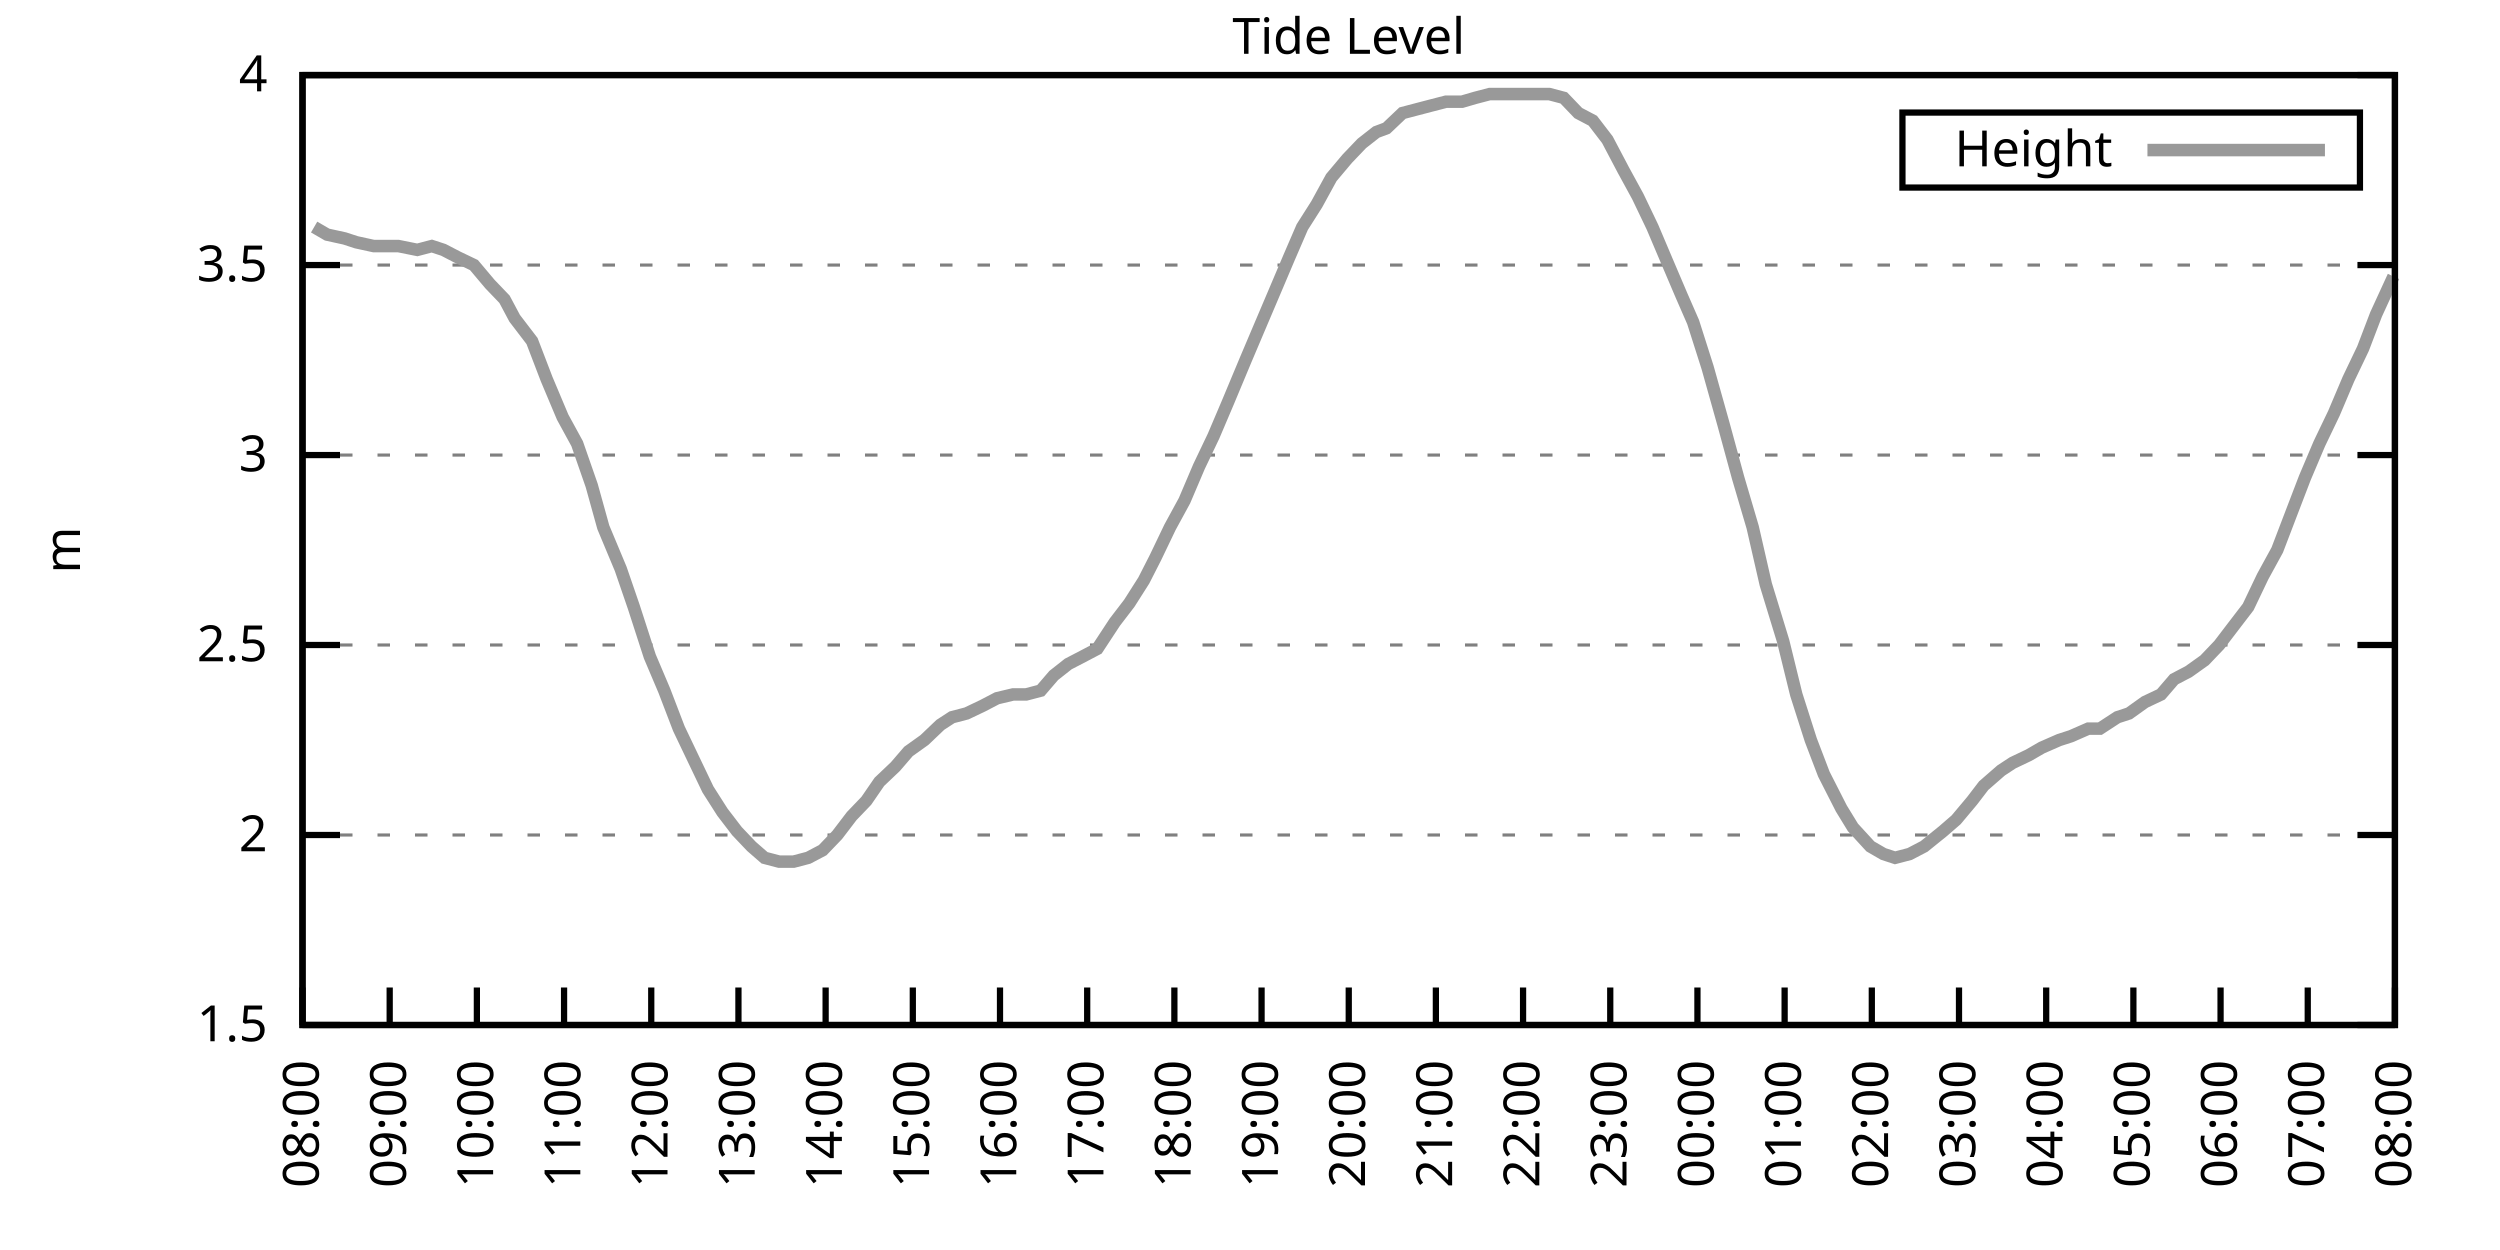
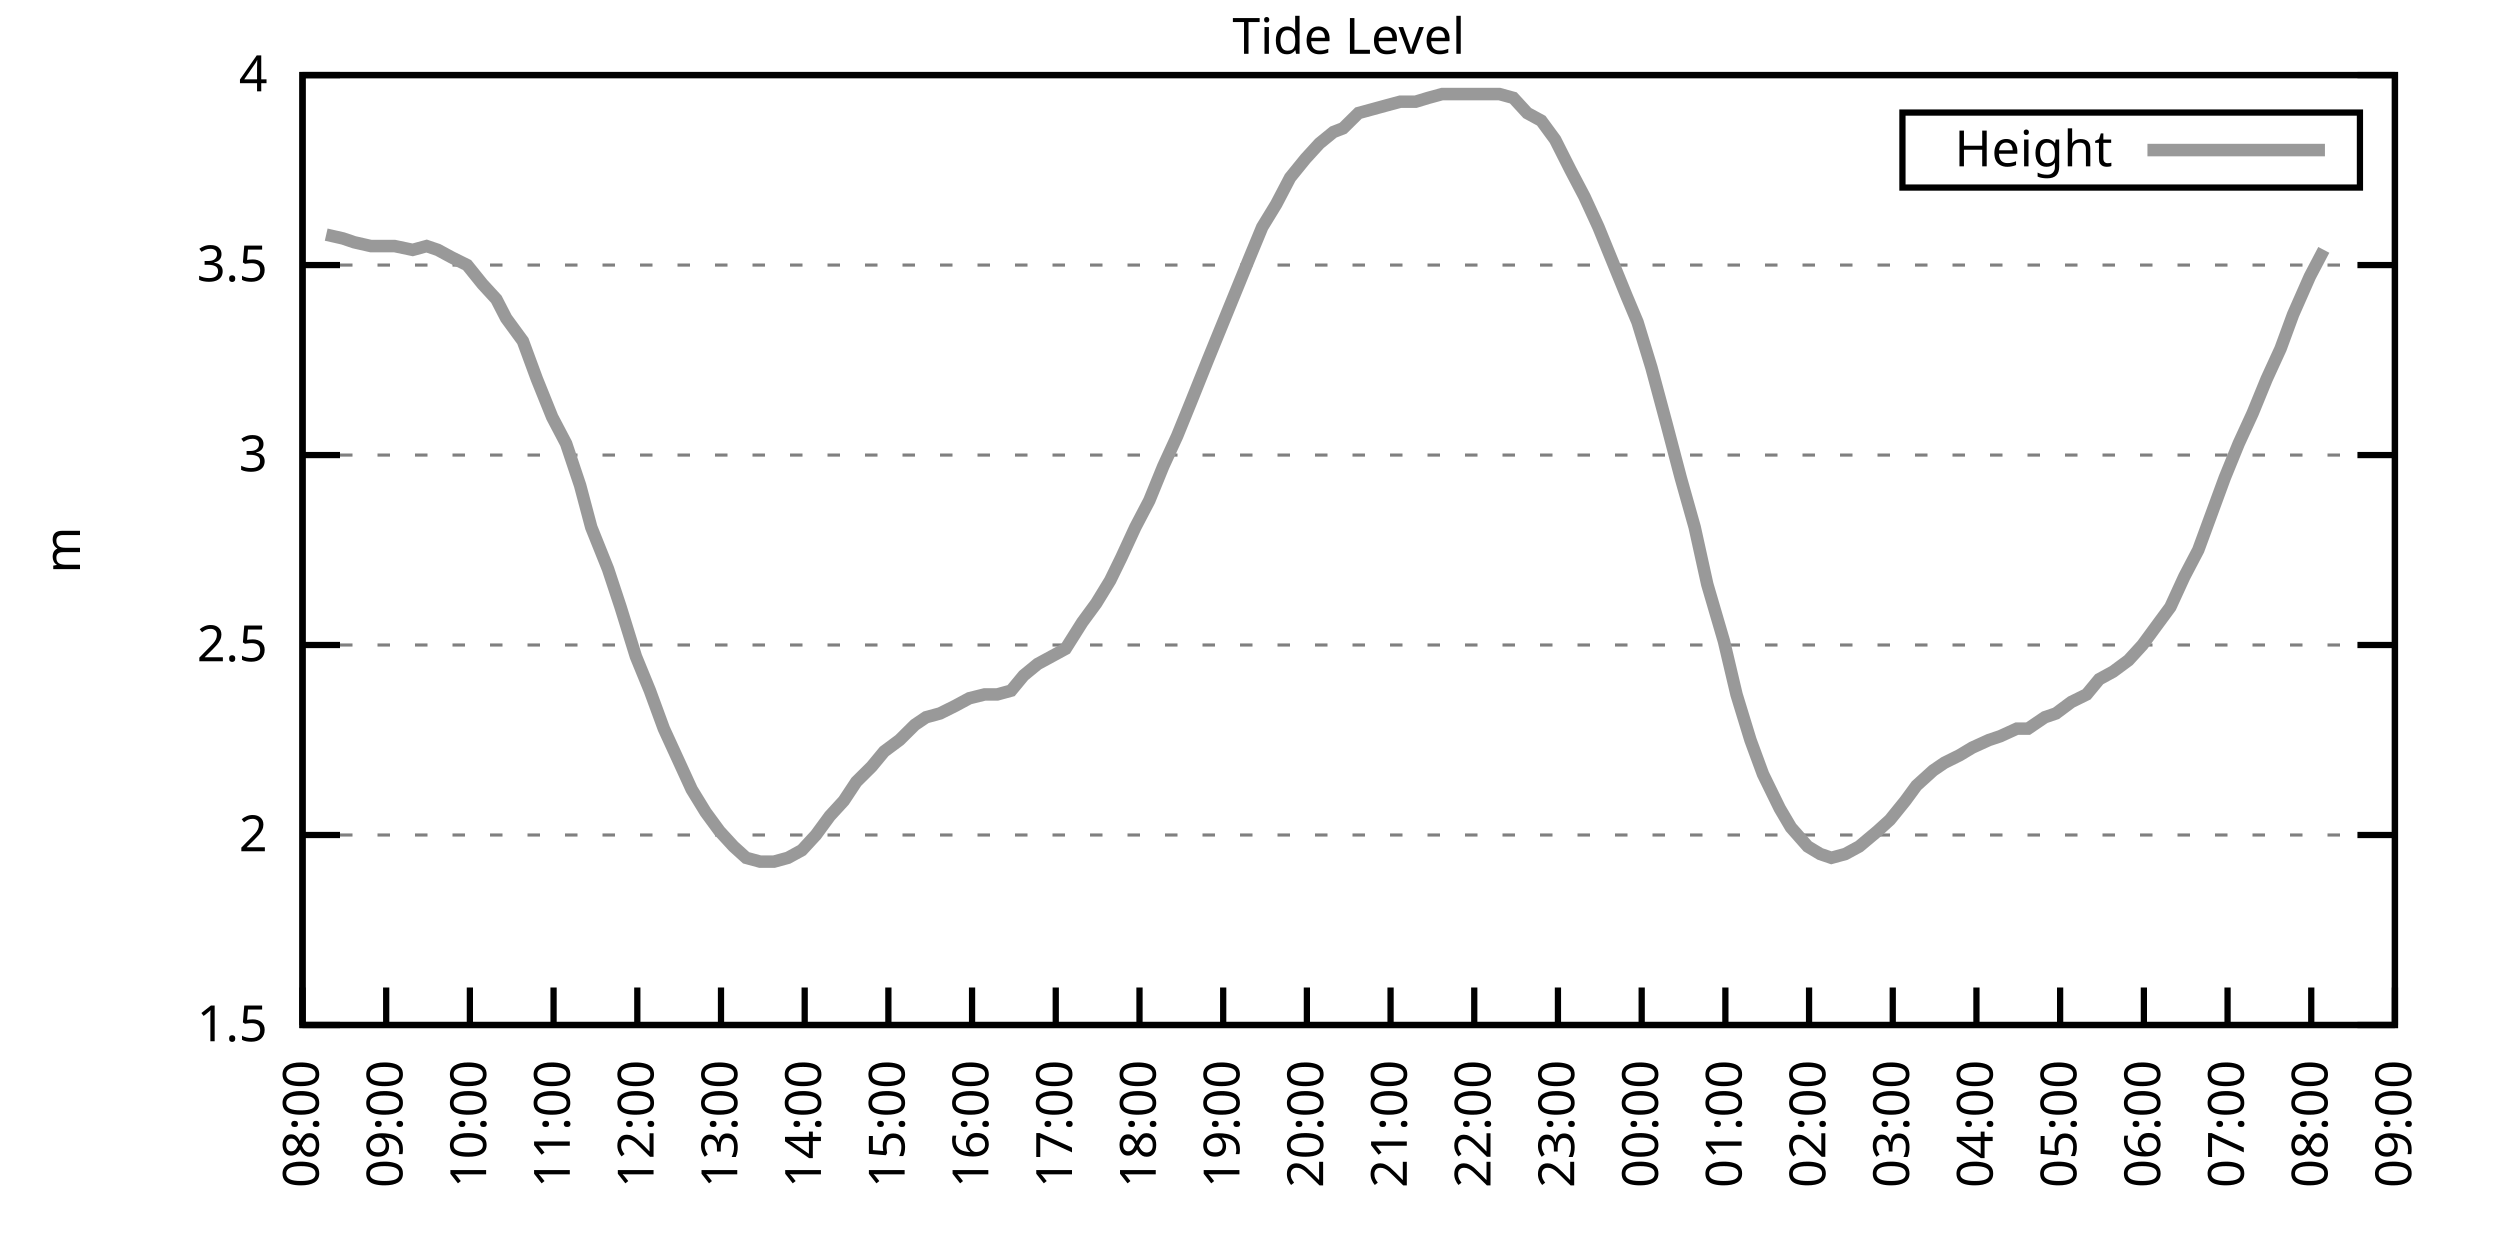
<svg xmlns="http://www.w3.org/2000/svg" xmlns:xlink="http://www.w3.org/1999/xlink" width="400" height="200" viewBox="0 0 400 200">
  <g id="gnuplot_canvas">
    <rect x="0" y="0" width="400" height="200" fill="none" />
    <defs>
      <circle id="gpDot" r="0.5" stroke-width="0.5" stroke="currentColor" />
      <path id="gpPt0" stroke-width="0.333" stroke="currentColor" d="M-1,0 h2 M0,-1 v2" />
      <path id="gpPt1" stroke-width="0.333" stroke="currentColor" d="M-1,-1 L1,1 M1,-1 L-1,1" />
      <path id="gpPt2" stroke-width="0.333" stroke="currentColor" d="M-1,0 L1,0 M0,-1 L0,1 M-1,-1 L1,1 M-1,1 L1,-1" />
      <rect id="gpPt3" stroke-width="0.333" stroke="currentColor" x="-1" y="-1" width="2" height="2" />
      <rect id="gpPt4" stroke-width="0.333" stroke="currentColor" fill="currentColor" x="-1" y="-1" width="2" height="2" />
      <circle id="gpPt5" stroke-width="0.333" stroke="currentColor" cx="0" cy="0" r="1" />
      <use xlink:href="#gpPt5" id="gpPt6" fill="currentColor" stroke="none" />
      <path id="gpPt7" stroke-width="0.333" stroke="currentColor" d="M0,-1.33 L-1.33,0.67 L1.33,0.67 z" />
      <use xlink:href="#gpPt7" id="gpPt8" fill="currentColor" stroke="none" />
      <use xlink:href="#gpPt7" id="gpPt9" stroke="currentColor" transform="rotate(180)" />
      <use xlink:href="#gpPt9" id="gpPt10" fill="currentColor" stroke="none" />
      <use xlink:href="#gpPt3" id="gpPt11" stroke="currentColor" transform="rotate(45)" />
      <use xlink:href="#gpPt11" id="gpPt12" fill="currentColor" stroke="none" />
      <path id="gpPt13" stroke-width="0.333" stroke="currentColor" d="M0,1.330 L1.265,0.411 L0.782,-1.067 L-0.782,-1.076 L-1.265,0.411 z" />
      <use xlink:href="#gpPt13" id="gpPt14" fill="currentColor" stroke="none" />
      <filter id="textbox" filterUnits="objectBoundingBox" x="0" y="0" height="1" width="1">
        <feFlood flood-color="white" flood-opacity="1" result="bgnd" />
        <feComposite in="SourceGraphic" in2="bgnd" operator="atop" />
      </filter>
      <filter id="greybox" filterUnits="objectBoundingBox" x="0" y="0" height="1" width="1">
        <feFlood flood-color="lightgrey" flood-opacity="1" result="grey" />
        <feComposite in="SourceGraphic" in2="grey" operator="atop" />
      </filter>
    </defs>
    <g fill="none" color="white" stroke="currentColor" stroke-width="1.00" stroke-linecap="butt" stroke-linejoin="miter">
</g>
    <g fill="none" color="black" stroke="currentColor" stroke-width="1.00" stroke-linecap="butt" stroke-linejoin="miter">
      <g stroke="none" shape-rendering="crispEdges">
        <polygon fill="rgb(255, 255, 255)" points="48.40,164.00 383.18,164.00 383.18,12.02 48.40,12.02 " />
      </g>
    </g>
    <g fill="none" color="black" stroke="currentColor" stroke-width="1.00" stroke-linecap="butt" stroke-linejoin="miter">
</g>
    <g fill="none" color="black" stroke="black" stroke-width="0.50" stroke-linecap="butt" stroke-linejoin="miter">
</g>
    <g fill="none" color="gray" stroke="currentColor" stroke-width="0.50" stroke-linecap="butt" stroke-linejoin="miter">
      <path stroke="gray" stroke-dasharray="2,4" class="gridline" d="M48.40,164.00 L383.19,164.00  " />
    </g>
    <g fill="none" color="gray" stroke="gray" stroke-width="1.00" stroke-linecap="butt" stroke-linejoin="miter">
</g>
    <g fill="none" color="black" stroke="currentColor" stroke-width="1.00" stroke-linecap="butt" stroke-linejoin="miter">
      <path stroke="black" d="M48.40,164.00 L54.40,164.00 M383.19,164.00 L377.19,164.00  " />
      <g transform="translate(42.80,166.60)" stroke="none" fill="black" font-family="Sans" font-size="8.00" text-anchor="end">
        <text>
          <tspan font-family="Sans"> 1.5</tspan>
        </text>
      </g>
    </g>
    <g fill="none" color="black" stroke="currentColor" stroke-width="1.00" stroke-linecap="butt" stroke-linejoin="miter">
</g>
    <g fill="none" color="black" stroke="black" stroke-width="0.50" stroke-linecap="butt" stroke-linejoin="miter">
</g>
    <g fill="none" color="gray" stroke="currentColor" stroke-width="0.50" stroke-linecap="butt" stroke-linejoin="miter">
      <path stroke="gray" stroke-dasharray="2,4" class="gridline" d="M48.40,133.60 L383.19,133.60  " />
    </g>
    <g fill="none" color="gray" stroke="gray" stroke-width="1.00" stroke-linecap="butt" stroke-linejoin="miter">
</g>
    <g fill="none" color="black" stroke="currentColor" stroke-width="1.00" stroke-linecap="butt" stroke-linejoin="miter">
      <path stroke="black" d="M48.40,133.60 L54.40,133.60 M383.19,133.60 L377.19,133.60  " />
      <g transform="translate(42.80,136.20)" stroke="none" fill="black" font-family="Sans" font-size="8.00" text-anchor="end">
        <text>
          <tspan font-family="Sans"> 2</tspan>
        </text>
      </g>
    </g>
    <g fill="none" color="black" stroke="currentColor" stroke-width="1.00" stroke-linecap="butt" stroke-linejoin="miter">
</g>
    <g fill="none" color="black" stroke="black" stroke-width="0.50" stroke-linecap="butt" stroke-linejoin="miter">
</g>
    <g fill="none" color="gray" stroke="currentColor" stroke-width="0.50" stroke-linecap="butt" stroke-linejoin="miter">
      <path stroke="gray" stroke-dasharray="2,4" class="gridline" d="M48.40,103.20 L383.19,103.20  " />
    </g>
    <g fill="none" color="gray" stroke="gray" stroke-width="1.00" stroke-linecap="butt" stroke-linejoin="miter">
</g>
    <g fill="none" color="black" stroke="currentColor" stroke-width="1.00" stroke-linecap="butt" stroke-linejoin="miter">
      <path stroke="black" d="M48.40,103.20 L54.40,103.20 M383.19,103.20 L377.19,103.20  " />
      <g transform="translate(42.80,105.80)" stroke="none" fill="black" font-family="Sans" font-size="8.00" text-anchor="end">
        <text>
          <tspan font-family="Sans"> 2.5</tspan>
        </text>
      </g>
    </g>
    <g fill="none" color="black" stroke="currentColor" stroke-width="1.00" stroke-linecap="butt" stroke-linejoin="miter">
</g>
    <g fill="none" color="black" stroke="black" stroke-width="0.50" stroke-linecap="butt" stroke-linejoin="miter">
</g>
    <g fill="none" color="gray" stroke="currentColor" stroke-width="0.50" stroke-linecap="butt" stroke-linejoin="miter">
      <path stroke="gray" stroke-dasharray="2,4" class="gridline" d="M48.40,72.81 L383.19,72.81  " />
    </g>
    <g fill="none" color="gray" stroke="gray" stroke-width="1.00" stroke-linecap="butt" stroke-linejoin="miter">
</g>
    <g fill="none" color="black" stroke="currentColor" stroke-width="1.00" stroke-linecap="butt" stroke-linejoin="miter">
      <path stroke="black" d="M48.40,72.81 L54.40,72.81 M383.19,72.81 L377.19,72.81  " />
      <g transform="translate(42.80,75.41)" stroke="none" fill="black" font-family="Sans" font-size="8.00" text-anchor="end">
        <text>
          <tspan font-family="Sans"> 3</tspan>
        </text>
      </g>
    </g>
    <g fill="none" color="black" stroke="currentColor" stroke-width="1.00" stroke-linecap="butt" stroke-linejoin="miter">
</g>
    <g fill="none" color="black" stroke="black" stroke-width="0.50" stroke-linecap="butt" stroke-linejoin="miter">
</g>
    <g fill="none" color="gray" stroke="currentColor" stroke-width="0.50" stroke-linecap="butt" stroke-linejoin="miter">
      <path stroke="gray" stroke-dasharray="2,4" class="gridline" d="M48.40,42.41 L383.19,42.41  " />
    </g>
    <g fill="none" color="gray" stroke="gray" stroke-width="1.00" stroke-linecap="butt" stroke-linejoin="miter">
</g>
    <g fill="none" color="black" stroke="currentColor" stroke-width="1.00" stroke-linecap="butt" stroke-linejoin="miter">
      <path stroke="black" d="M48.40,42.41 L54.40,42.41 M383.19,42.41 L377.19,42.41  " />
      <g transform="translate(42.80,45.01)" stroke="none" fill="black" font-family="Sans" font-size="8.00" text-anchor="end">
        <text>
          <tspan font-family="Sans"> 3.5</tspan>
        </text>
      </g>
    </g>
    <g fill="none" color="black" stroke="currentColor" stroke-width="1.00" stroke-linecap="butt" stroke-linejoin="miter">
</g>
    <g fill="none" color="black" stroke="black" stroke-width="0.50" stroke-linecap="butt" stroke-linejoin="miter">
</g>
    <g fill="none" color="gray" stroke="currentColor" stroke-width="0.50" stroke-linecap="butt" stroke-linejoin="miter">
      <path stroke="gray" stroke-dasharray="2,4" class="gridline" d="M48.40,12.01 L383.19,12.01  " />
    </g>
    <g fill="none" color="gray" stroke="gray" stroke-width="1.00" stroke-linecap="butt" stroke-linejoin="miter">
</g>
    <g fill="none" color="black" stroke="currentColor" stroke-width="1.00" stroke-linecap="butt" stroke-linejoin="miter">
      <path stroke="black" d="M48.40,12.01 L54.40,12.01 M383.19,12.01 L377.19,12.01  " />
      <g transform="translate(42.80,14.61)" stroke="none" fill="black" font-family="Sans" font-size="8.00" text-anchor="end">
        <text>
          <tspan font-family="Sans"> 4</tspan>
        </text>
      </g>
    </g>
    <g fill="none" color="black" stroke="currentColor" stroke-width="1.00" stroke-linecap="butt" stroke-linejoin="miter">
      <path stroke="black" d="M48.40,164.00 L48.40,158.00  " />
      <g transform="translate(51.00,169.60) rotate(270.00)" stroke="none" fill="black" font-family="Sans" font-size="8.00" text-anchor="end">
        <text>
          <tspan font-family="Sans">08:00</tspan>
        </text>
      </g>
    </g>
    <g fill="none" color="black" stroke="currentColor" stroke-width="1.00" stroke-linecap="butt" stroke-linejoin="miter">
-       <path stroke="black" d="M62.35,164.00 L62.35,158.00  " />
-       <g transform="translate(64.95,169.60) rotate(270.00)" stroke="none" fill="black" font-family="Sans" font-size="8.00" text-anchor="end">
+       <path stroke="black" d="M61.79,164.00 L61.79,158.00  " />
+       <g transform="translate(64.39,169.60) rotate(270.00)" stroke="none" fill="black" font-family="Sans" font-size="8.00" text-anchor="end">
        <text>
          <tspan font-family="Sans">09:00</tspan>
        </text>
      </g>
    </g>
    <g fill="none" color="black" stroke="currentColor" stroke-width="1.00" stroke-linecap="butt" stroke-linejoin="miter">
-       <path stroke="black" d="M76.30,164.00 L76.30,158.00  " />
-       <g transform="translate(78.90,169.60) rotate(270.00)" stroke="none" fill="black" font-family="Sans" font-size="8.00" text-anchor="end">
+       <path stroke="black" d="M75.18,164.00 L75.18,158.00  " />
+       <g transform="translate(77.78,169.60) rotate(270.00)" stroke="none" fill="black" font-family="Sans" font-size="8.00" text-anchor="end">
        <text>
          <tspan font-family="Sans">10:00</tspan>
        </text>
      </g>
    </g>
    <g fill="none" color="black" stroke="currentColor" stroke-width="1.00" stroke-linecap="butt" stroke-linejoin="miter">
-       <path stroke="black" d="M90.25,164.00 L90.25,158.00  " />
-       <g transform="translate(92.85,169.60) rotate(270.00)" stroke="none" fill="black" font-family="Sans" font-size="8.00" text-anchor="end">
+       <path stroke="black" d="M88.57,164.00 L88.57,158.00  " />
+       <g transform="translate(91.17,169.60) rotate(270.00)" stroke="none" fill="black" font-family="Sans" font-size="8.00" text-anchor="end">
        <text>
          <tspan font-family="Sans">11:00</tspan>
        </text>
      </g>
    </g>
    <g fill="none" color="black" stroke="currentColor" stroke-width="1.00" stroke-linecap="butt" stroke-linejoin="miter">
-       <path stroke="black" d="M104.20,164.00 L104.20,158.00  " />
-       <g transform="translate(106.80,169.60) rotate(270.00)" stroke="none" fill="black" font-family="Sans" font-size="8.00" text-anchor="end">
+       <path stroke="black" d="M101.97,164.00 L101.97,158.00  " />
+       <g transform="translate(104.57,169.60) rotate(270.00)" stroke="none" fill="black" font-family="Sans" font-size="8.00" text-anchor="end">
        <text>
          <tspan font-family="Sans">12:00</tspan>
        </text>
      </g>
    </g>
    <g fill="none" color="black" stroke="currentColor" stroke-width="1.00" stroke-linecap="butt" stroke-linejoin="miter">
-       <path stroke="black" d="M118.15,164.00 L118.15,158.00  " />
-       <g transform="translate(120.75,169.60) rotate(270.00)" stroke="none" fill="black" font-family="Sans" font-size="8.00" text-anchor="end">
+       <path stroke="black" d="M115.36,164.00 L115.36,158.00  " />
+       <g transform="translate(117.96,169.60) rotate(270.00)" stroke="none" fill="black" font-family="Sans" font-size="8.00" text-anchor="end">
        <text>
          <tspan font-family="Sans">13:00</tspan>
        </text>
      </g>
    </g>
    <g fill="none" color="black" stroke="currentColor" stroke-width="1.00" stroke-linecap="butt" stroke-linejoin="miter">
-       <path stroke="black" d="M132.10,164.00 L132.10,158.00  " />
-       <g transform="translate(134.70,169.60) rotate(270.00)" stroke="none" fill="black" font-family="Sans" font-size="8.00" text-anchor="end">
+       <path stroke="black" d="M128.75,164.00 L128.75,158.00  " />
+       <g transform="translate(131.35,169.60) rotate(270.00)" stroke="none" fill="black" font-family="Sans" font-size="8.00" text-anchor="end">
        <text>
          <tspan font-family="Sans">14:00</tspan>
        </text>
      </g>
    </g>
    <g fill="none" color="black" stroke="currentColor" stroke-width="1.00" stroke-linecap="butt" stroke-linejoin="miter">
-       <path stroke="black" d="M146.05,164.00 L146.05,158.00  " />
-       <g transform="translate(148.65,169.60) rotate(270.00)" stroke="none" fill="black" font-family="Sans" font-size="8.00" text-anchor="end">
+       <path stroke="black" d="M142.14,164.00 L142.14,158.00  " />
+       <g transform="translate(144.74,169.60) rotate(270.00)" stroke="none" fill="black" font-family="Sans" font-size="8.00" text-anchor="end">
        <text>
          <tspan font-family="Sans">15:00</tspan>
        </text>
      </g>
    </g>
    <g fill="none" color="black" stroke="currentColor" stroke-width="1.00" stroke-linecap="butt" stroke-linejoin="miter">
-       <path stroke="black" d="M160.00,164.00 L160.00,158.00  " />
-       <g transform="translate(162.60,169.60) rotate(270.00)" stroke="none" fill="black" font-family="Sans" font-size="8.00" text-anchor="end">
+       <path stroke="black" d="M155.53,164.00 L155.53,158.00  " />
+       <g transform="translate(158.13,169.60) rotate(270.00)" stroke="none" fill="black" font-family="Sans" font-size="8.00" text-anchor="end">
        <text>
          <tspan font-family="Sans">16:00</tspan>
        </text>
      </g>
    </g>
    <g fill="none" color="black" stroke="currentColor" stroke-width="1.00" stroke-linecap="butt" stroke-linejoin="miter">
-       <path stroke="black" d="M173.95,164.00 L173.95,158.00  " />
-       <g transform="translate(176.55,169.60) rotate(270.00)" stroke="none" fill="black" font-family="Sans" font-size="8.00" text-anchor="end">
+       <path stroke="black" d="M168.92,164.00 L168.92,158.00  " />
+       <g transform="translate(171.52,169.60) rotate(270.00)" stroke="none" fill="black" font-family="Sans" font-size="8.00" text-anchor="end">
        <text>
          <tspan font-family="Sans">17:00</tspan>
        </text>
      </g>
    </g>
    <g fill="none" color="black" stroke="currentColor" stroke-width="1.00" stroke-linecap="butt" stroke-linejoin="miter">
-       <path stroke="black" d="M187.90,164.00 L187.90,158.00  " />
-       <g transform="translate(190.50,169.60) rotate(270.00)" stroke="none" fill="black" font-family="Sans" font-size="8.00" text-anchor="end">
+       <path stroke="black" d="M182.32,164.00 L182.32,158.00  " />
+       <g transform="translate(184.92,169.60) rotate(270.00)" stroke="none" fill="black" font-family="Sans" font-size="8.00" text-anchor="end">
        <text>
          <tspan font-family="Sans">18:00</tspan>
        </text>
      </g>
    </g>
    <g fill="none" color="black" stroke="currentColor" stroke-width="1.00" stroke-linecap="butt" stroke-linejoin="miter">
-       <path stroke="black" d="M201.85,164.00 L201.85,158.00  " />
-       <g transform="translate(204.45,169.60) rotate(270.00)" stroke="none" fill="black" font-family="Sans" font-size="8.00" text-anchor="end">
+       <path stroke="black" d="M195.71,164.00 L195.71,158.00  " />
+       <g transform="translate(198.31,169.60) rotate(270.00)" stroke="none" fill="black" font-family="Sans" font-size="8.00" text-anchor="end">
        <text>
          <tspan font-family="Sans">19:00</tspan>
        </text>
      </g>
    </g>
    <g fill="none" color="black" stroke="currentColor" stroke-width="1.00" stroke-linecap="butt" stroke-linejoin="miter">
-       <path stroke="black" d="M215.80,164.00 L215.80,158.00  " />
-       <g transform="translate(218.40,169.60) rotate(270.00)" stroke="none" fill="black" font-family="Sans" font-size="8.00" text-anchor="end">
+       <path stroke="black" d="M209.10,164.00 L209.10,158.00  " />
+       <g transform="translate(211.70,169.60) rotate(270.00)" stroke="none" fill="black" font-family="Sans" font-size="8.00" text-anchor="end">
        <text>
          <tspan font-family="Sans">20:00</tspan>
        </text>
      </g>
    </g>
    <g fill="none" color="black" stroke="currentColor" stroke-width="1.00" stroke-linecap="butt" stroke-linejoin="miter">
-       <path stroke="black" d="M229.74,164.00 L229.74,158.00  " />
-       <g transform="translate(232.34,169.60) rotate(270.00)" stroke="none" fill="black" font-family="Sans" font-size="8.00" text-anchor="end">
+       <path stroke="black" d="M222.49,164.00 L222.49,158.00  " />
+       <g transform="translate(225.09,169.60) rotate(270.00)" stroke="none" fill="black" font-family="Sans" font-size="8.00" text-anchor="end">
        <text>
          <tspan font-family="Sans">21:00</tspan>
        </text>
      </g>
    </g>
    <g fill="none" color="black" stroke="currentColor" stroke-width="1.00" stroke-linecap="butt" stroke-linejoin="miter">
-       <path stroke="black" d="M243.69,164.00 L243.69,158.00  " />
-       <g transform="translate(246.29,169.60) rotate(270.00)" stroke="none" fill="black" font-family="Sans" font-size="8.00" text-anchor="end">
+       <path stroke="black" d="M235.88,164.00 L235.88,158.00  " />
+       <g transform="translate(238.48,169.60) rotate(270.00)" stroke="none" fill="black" font-family="Sans" font-size="8.00" text-anchor="end">
        <text>
          <tspan font-family="Sans">22:00</tspan>
        </text>
      </g>
    </g>
    <g fill="none" color="black" stroke="currentColor" stroke-width="1.00" stroke-linecap="butt" stroke-linejoin="miter">
-       <path stroke="black" d="M257.64,164.00 L257.64,158.00  " />
-       <g transform="translate(260.24,169.60) rotate(270.00)" stroke="none" fill="black" font-family="Sans" font-size="8.00" text-anchor="end">
+       <path stroke="black" d="M249.27,164.00 L249.27,158.00  " />
+       <g transform="translate(251.87,169.60) rotate(270.00)" stroke="none" fill="black" font-family="Sans" font-size="8.00" text-anchor="end">
        <text>
          <tspan font-family="Sans">23:00</tspan>
        </text>
      </g>
    </g>
    <g fill="none" color="black" stroke="currentColor" stroke-width="1.00" stroke-linecap="butt" stroke-linejoin="miter">
-       <path stroke="black" d="M271.59,164.00 L271.59,158.00  " />
-       <g transform="translate(274.19,169.60) rotate(270.00)" stroke="none" fill="black" font-family="Sans" font-size="8.00" text-anchor="end">
+       <path stroke="black" d="M262.67,164.00 L262.67,158.00  " />
+       <g transform="translate(265.27,169.60) rotate(270.00)" stroke="none" fill="black" font-family="Sans" font-size="8.00" text-anchor="end">
        <text>
          <tspan font-family="Sans">00:00</tspan>
        </text>
      </g>
    </g>
    <g fill="none" color="black" stroke="currentColor" stroke-width="1.00" stroke-linecap="butt" stroke-linejoin="miter">
-       <path stroke="black" d="M285.54,164.00 L285.54,158.00  " />
-       <g transform="translate(288.14,169.60) rotate(270.00)" stroke="none" fill="black" font-family="Sans" font-size="8.00" text-anchor="end">
+       <path stroke="black" d="M276.06,164.00 L276.06,158.00  " />
+       <g transform="translate(278.66,169.60) rotate(270.00)" stroke="none" fill="black" font-family="Sans" font-size="8.00" text-anchor="end">
        <text>
          <tspan font-family="Sans">01:00</tspan>
        </text>
      </g>
    </g>
    <g fill="none" color="black" stroke="currentColor" stroke-width="1.00" stroke-linecap="butt" stroke-linejoin="miter">
-       <path stroke="black" d="M299.49,164.00 L299.49,158.00  " />
-       <g transform="translate(302.09,169.60) rotate(270.00)" stroke="none" fill="black" font-family="Sans" font-size="8.00" text-anchor="end">
+       <path stroke="black" d="M289.45,164.00 L289.45,158.00  " />
+       <g transform="translate(292.05,169.60) rotate(270.00)" stroke="none" fill="black" font-family="Sans" font-size="8.00" text-anchor="end">
        <text>
          <tspan font-family="Sans">02:00</tspan>
        </text>
      </g>
    </g>
    <g fill="none" color="black" stroke="currentColor" stroke-width="1.00" stroke-linecap="butt" stroke-linejoin="miter">
-       <path stroke="black" d="M313.44,164.00 L313.44,158.00  " />
-       <g transform="translate(316.04,169.60) rotate(270.00)" stroke="none" fill="black" font-family="Sans" font-size="8.00" text-anchor="end">
+       <path stroke="black" d="M302.84,164.00 L302.84,158.00  " />
+       <g transform="translate(305.44,169.60) rotate(270.00)" stroke="none" fill="black" font-family="Sans" font-size="8.00" text-anchor="end">
        <text>
          <tspan font-family="Sans">03:00</tspan>
        </text>
      </g>
    </g>
    <g fill="none" color="black" stroke="currentColor" stroke-width="1.00" stroke-linecap="butt" stroke-linejoin="miter">
-       <path stroke="black" d="M327.39,164.00 L327.39,158.00  " />
-       <g transform="translate(329.99,169.60) rotate(270.00)" stroke="none" fill="black" font-family="Sans" font-size="8.00" text-anchor="end">
+       <path stroke="black" d="M316.23,164.00 L316.23,158.00  " />
+       <g transform="translate(318.83,169.60) rotate(270.00)" stroke="none" fill="black" font-family="Sans" font-size="8.00" text-anchor="end">
        <text>
          <tspan font-family="Sans">04:00</tspan>
        </text>
      </g>
    </g>
    <g fill="none" color="black" stroke="currentColor" stroke-width="1.00" stroke-linecap="butt" stroke-linejoin="miter">
-       <path stroke="black" d="M341.34,164.00 L341.34,158.00  " />
-       <g transform="translate(343.94,169.60) rotate(270.00)" stroke="none" fill="black" font-family="Sans" font-size="8.00" text-anchor="end">
+       <path stroke="black" d="M329.62,164.00 L329.62,158.00  " />
+       <g transform="translate(332.22,169.60) rotate(270.00)" stroke="none" fill="black" font-family="Sans" font-size="8.00" text-anchor="end">
        <text>
          <tspan font-family="Sans">05:00</tspan>
        </text>
      </g>
    </g>
    <g fill="none" color="black" stroke="currentColor" stroke-width="1.00" stroke-linecap="butt" stroke-linejoin="miter">
-       <path stroke="black" d="M355.29,164.00 L355.29,158.00  " />
-       <g transform="translate(357.89,169.60) rotate(270.00)" stroke="none" fill="black" font-family="Sans" font-size="8.00" text-anchor="end">
+       <path stroke="black" d="M343.02,164.00 L343.02,158.00  " />
+       <g transform="translate(345.62,169.60) rotate(270.00)" stroke="none" fill="black" font-family="Sans" font-size="8.00" text-anchor="end">
        <text>
          <tspan font-family="Sans">06:00</tspan>
        </text>
      </g>
    </g>
    <g fill="none" color="black" stroke="currentColor" stroke-width="1.00" stroke-linecap="butt" stroke-linejoin="miter">
-       <path stroke="black" d="M369.24,164.00 L369.24,158.00  " />
-       <g transform="translate(371.84,169.60) rotate(270.00)" stroke="none" fill="black" font-family="Sans" font-size="8.00" text-anchor="end">
+       <path stroke="black" d="M356.41,164.00 L356.41,158.00  " />
+       <g transform="translate(359.01,169.60) rotate(270.00)" stroke="none" fill="black" font-family="Sans" font-size="8.00" text-anchor="end">
        <text>
          <tspan font-family="Sans">07:00</tspan>
+         </text>
+       </g>
+     </g>
+     <g fill="none" color="black" stroke="currentColor" stroke-width="1.00" stroke-linecap="butt" stroke-linejoin="miter">
+       <path stroke="black" d="M369.80,164.00 L369.80,158.00  " />
+       <g transform="translate(372.40,169.60) rotate(270.00)" stroke="none" fill="black" font-family="Sans" font-size="8.00" text-anchor="end">
+         <text>
+           <tspan font-family="Sans">08:00</tspan>
        </text>
      </g>
    </g>
    <g fill="none" color="black" stroke="currentColor" stroke-width="1.00" stroke-linecap="butt" stroke-linejoin="miter">
      <path stroke="black" d="M383.19,164.00 L383.19,158.00  " />
      <g transform="translate(385.79,169.60) rotate(270.00)" stroke="none" fill="black" font-family="Sans" font-size="8.00" text-anchor="end">
        <text>
-           <tspan font-family="Sans">08:00</tspan>
+           <tspan font-family="Sans">09:00</tspan>
        </text>
      </g>
    </g>
    <g fill="none" color="black" stroke="currentColor" stroke-width="1.00" stroke-linecap="butt" stroke-linejoin="miter">
</g>
    <g fill="none" color="black" stroke="currentColor" stroke-width="1.00" stroke-linecap="butt" stroke-linejoin="miter">
      <path stroke="black" d="M48.40,12.01 L48.40,164.00 L383.19,164.00 L383.19,12.01 L48.40,12.01 Z  " />
    </g>
    <g fill="none" color="black" stroke="currentColor" stroke-width="1.00" stroke-linecap="butt" stroke-linejoin="miter">
</g>
    <g fill="none" color="black" stroke="currentColor" stroke-width="1.00" stroke-linecap="butt" stroke-linejoin="miter">
      <path stroke="black" d="M304.39,30.01 L304.39,18.01 L377.59,18.01 L377.59,30.01 L304.39,30.01 Z  " />
    </g>
    <g id="Tide_level_plot_1">
      <g fill="none" color="white" stroke="black" stroke-width="2.00" stroke-linecap="butt" stroke-linejoin="miter">
</g>
      <g fill="none" color="black" stroke="currentColor" stroke-width="2.00" stroke-linecap="butt" stroke-linejoin="miter">
        <g transform="translate(337.99,26.61)" stroke="none" fill="black" font-family="Sans" font-size="8.00" text-anchor="end">
          <text>
            <tspan font-family="Sans">Height</tspan>
          </text>
        </g>
      </g>
      <g fill="none" color="black" stroke="currentColor" stroke-width="2.00" stroke-linecap="butt" stroke-linejoin="miter">
-         <path stroke="rgb(153, 153, 153)" d="M343.59,24.01 L371.99,24.01 M50.26,36.33 L52.35,37.54 L55.14,38.15 L57.00,38.76 L59.79,39.37 L62.12,39.37   L63.74,39.37 L66.77,39.98 L69.09,39.37 L70.95,39.98 L73.28,41.19 L75.83,42.41 L78.39,45.45 L80.72,47.88   L82.34,50.92 L85.13,54.57 L87.46,60.65 L90.02,66.73 L92.34,70.98 L94.67,77.67 L96.53,84.36 L99.32,91.04   L101.41,97.12 L103.97,105.03 L106.29,110.50 L108.62,116.58 L110.94,121.44 L113.27,126.31 L115.59,129.95 L117.92,132.99   L120.24,135.43 L122.33,137.25 L124.66,137.86 L126.98,137.86 L129.31,137.25 L131.63,136.03 L133.96,133.60 L136.28,130.56   L138.61,128.13 L140.70,125.09 L143.26,122.66 L145.35,120.23 L147.91,118.40 L150.46,115.97 L152.32,114.76 L154.65,114.15   L157.21,112.93 L159.53,111.72 L162.09,111.11 L164.18,111.11 L166.51,110.50 L168.60,108.07 L170.92,106.24 L173.25,105.03   L175.57,103.81 L178.36,99.56 L180.69,96.52 L183.01,92.87 L184.87,89.22 L187.20,84.36 L189.52,80.10 L191.85,74.63   L194.17,69.77 L196.50,64.29 L199.29,57.61 L201.61,52.14 L203.94,46.66 L206.26,41.19 L208.36,36.33 L210.68,32.68   L213.01,28.42 L215.56,25.39 L217.89,22.95 L220.21,21.13 L221.84,20.52 L224.40,18.09 L226.72,17.48 L229.05,16.87   L231.37,16.27 L233.93,16.27 L236.02,15.66 L238.35,15.05 L240.90,15.05 L243.23,15.05 L245.55,15.05 L247.88,15.05   L250.20,15.66 L252.53,18.09 L254.85,19.31 L257.18,22.35 L259.74,27.21 L262.06,31.46 L264.39,36.33 L266.71,41.80   L269.04,47.27 L270.90,51.53 L273.22,58.82 L275.78,67.94 L278.10,76.45 L280.43,84.36 L282.52,93.48 L285.31,102.60   L287.40,111.11 L289.73,118.40 L291.82,123.87 L294.61,129.35 L296.47,132.39 L299.26,135.43 L301.35,136.64 L303.21,137.25   L305.54,136.64 L307.86,135.43 L310.88,132.99 L312.98,131.17 L315.53,128.13 L317.39,125.70 L320.18,123.27 L322.04,122.05   L324.60,120.83 L326.69,119.62 L329.48,118.40 L331.34,117.80 L334.13,116.58 L335.99,116.58 L338.78,114.76 L340.64,114.15   L343.20,112.32 L345.76,111.11 L347.85,108.68 L350.18,107.46 L352.73,105.64 L355.06,103.20 L357.38,100.16 L359.71,97.12   L362.03,92.26 L364.36,88.00 L366.45,82.53 L368.78,76.45 L371.10,70.98 L373.43,66.12 L375.75,60.65 L378.08,55.78   L380.17,50.31 L382.96,44.23  " />
+         <path stroke="rgb(153, 153, 153)" d="M343.59,24.01 L371.99,24.01 M52.19,37.54 L54.87,38.15 L56.66,38.76 L59.34,39.37 L61.57,39.37 L63.13,39.37   L66.03,39.98 L68.26,39.37 L70.05,39.98 L72.28,41.19 L74.74,42.41 L77.19,45.45 L79.42,47.88 L80.99,50.92   L83.66,54.57 L85.90,60.65 L88.35,66.73 L90.58,70.98 L92.82,77.67 L94.60,84.36 L97.28,91.04 L99.29,97.12   L101.74,105.03 L103.98,110.50 L106.21,116.58 L108.44,121.44 L110.67,126.31 L112.90,129.95 L115.13,132.99 L117.37,135.43   L119.38,137.25 L121.61,137.86 L123.84,137.86 L126.07,137.25 L128.30,136.03 L130.54,133.60 L132.77,130.56 L135.00,128.13   L137.01,125.09 L139.46,122.66 L141.47,120.23 L143.93,118.40 L146.38,115.97 L148.17,114.76 L150.40,114.15 L152.85,112.93   L155.09,111.72 L157.54,111.11 L159.55,111.11 L161.78,110.50 L163.79,108.07 L166.02,106.24 L168.25,105.03 L170.49,103.81   L173.17,99.56 L175.40,96.52 L177.63,92.87 L179.41,89.22 L181.65,84.36 L183.88,80.10 L186.11,74.63 L188.34,69.77   L190.57,64.29 L193.25,57.61 L195.48,52.14 L197.72,46.66 L199.95,41.19 L201.96,36.33 L204.19,32.68 L206.42,28.42   L208.88,25.39 L211.11,22.95 L213.34,21.13 L214.90,20.52 L217.36,18.09 L219.59,17.48 L221.82,16.87 L224.05,16.27   L226.51,16.27 L228.52,15.66 L230.75,15.05 L233.20,15.05 L235.44,15.05 L237.67,15.05 L239.90,15.05 L242.13,15.66   L244.36,18.09 L246.60,19.31 L248.83,22.35 L251.28,27.21 L253.51,31.46 L255.75,36.33 L257.98,41.80 L260.21,47.27   L262.00,51.53 L264.23,58.82 L266.68,67.94 L268.92,76.45 L271.15,84.36 L273.16,93.48 L275.83,102.60 L277.84,111.11   L280.07,118.40 L282.08,123.87 L284.76,129.35 L286.55,132.39 L289.23,135.43 L291.23,136.64 L293.02,137.25 L295.25,136.64   L297.48,135.43 L300.39,132.99 L302.39,131.17 L304.85,128.13 L306.63,125.70 L309.31,123.27 L311.10,122.05 L313.55,120.83   L315.56,119.62 L318.24,118.40 L320.03,117.80 L322.70,116.58 L324.49,116.58 L327.17,114.76 L328.95,114.15 L331.41,112.32   L333.86,111.11 L335.87,108.68 L338.10,107.46 L340.56,105.64 L342.79,103.20 L345.02,100.16 L347.26,97.12 L349.49,92.26   L351.72,88.00 L353.73,82.53 L355.96,76.45 L358.19,70.98 L360.42,66.12 L362.66,60.65 L364.89,55.78 L366.90,50.31   L369.58,44.23 L371.81,39.98  " />
      </g>
    </g>
    <g fill="none" color="black" stroke="currentColor" stroke-width="2.00" stroke-linecap="butt" stroke-linejoin="miter">
</g>
    <g fill="none" color="black" stroke="black" stroke-width="1.00" stroke-linecap="butt" stroke-linejoin="miter">
</g>
    <g fill="none" color="black" stroke="currentColor" stroke-width="1.00" stroke-linecap="butt" stroke-linejoin="miter">
      <path stroke="black" d="M48.40,12.01 L48.40,164.00 L383.19,164.00 L383.19,12.01 L48.40,12.01 Z  " />
      <g transform="translate(12.80,88.01) rotate(270.00)" stroke="none" fill="black" font-family="Sans" font-size="8.00" text-anchor="middle">
        <text>
          <tspan font-family="Sans">m</tspan>
        </text>
      </g>
    </g>
    <g fill="none" color="black" stroke="currentColor" stroke-width="1.00" stroke-linecap="butt" stroke-linejoin="miter">
</g>
    <g fill="none" color="black" stroke="currentColor" stroke-width="1.00" stroke-linecap="butt" stroke-linejoin="miter">
      <g transform="translate(215.79,8.61)" stroke="none" fill="black" font-family="Sans" font-size="8.00" text-anchor="middle">
        <text>
          <tspan font-family="Sans">Tide Level</tspan>
        </text>
      </g>
    </g>
    <g fill="none" color="black" stroke="currentColor" stroke-width="1.00" stroke-linecap="butt" stroke-linejoin="miter">
</g>
  </g>
</svg>
